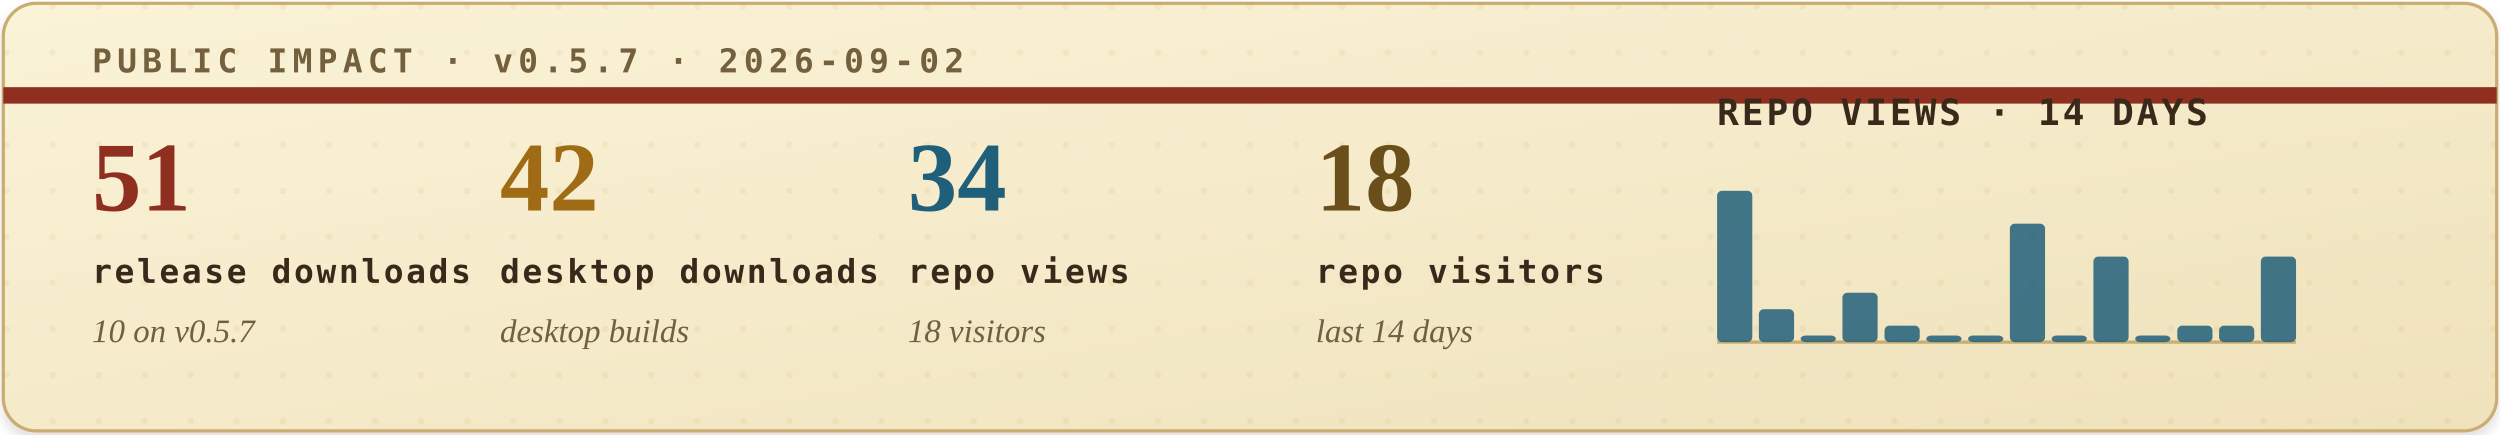
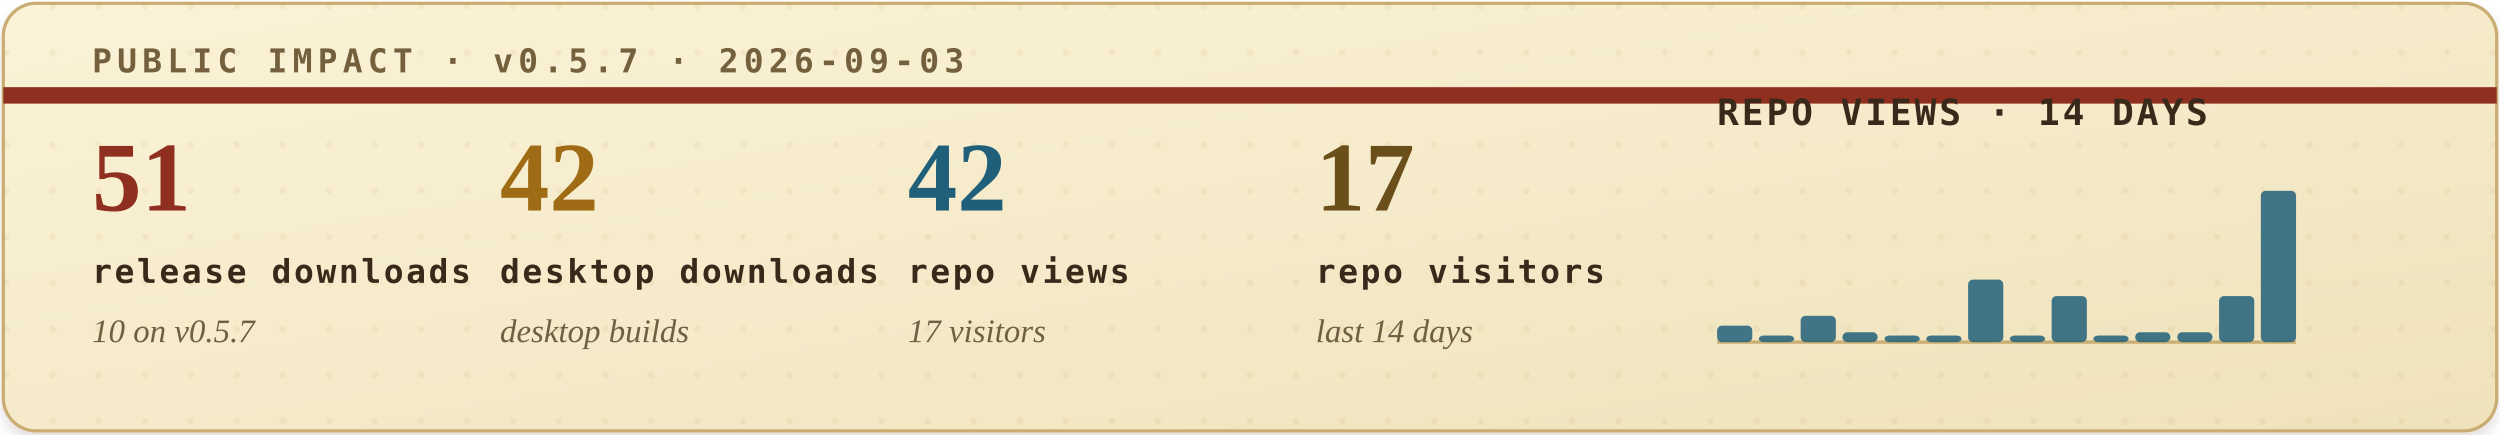
<svg xmlns="http://www.w3.org/2000/svg" width="760" height="132" viewBox="0 0 760 132" role="img" aria-labelledby="title desc">
  <defs>
    <filter id="soft-shadow" x="-4%" y="-12%" width="108%" height="130%">
      <feDropShadow dx="0" dy="2" stdDeviation="2" flood-color="#2b1c10" flood-opacity="0.14" />
    </filter>
    <linearGradient id="paper" x1="0" x2="1" y1="0" y2="1">
      <stop offset="0" stop-color="#fbf3d8" />
      <stop offset="1" stop-color="#efe2bb" />
    </linearGradient>
    <pattern id="dot-grid" width="14" height="14" patternUnits="userSpaceOnUse">
      <circle cx="2" cy="2" r="1" fill="#b08b43" opacity="0.22" />
    </pattern>
    <style>
      .eyebrow { font: 700 10px ui-monospace, SFMono-Regular, Menlo, Consolas, monospace; letter-spacing: .16em; }
      .metric-value { font: 700 30px Georgia, "Times New Roman", serif; }
      .metric-label { font: 700 10px ui-monospace, SFMono-Regular, Menlo, Consolas, monospace; letter-spacing: .08em; fill: #39291b; }
      .metric-sub { font: italic 10px Georgia, "Times New Roman", serif; fill: #715f43; }
      .chart-title { font: 700 11px ui-monospace, SFMono-Regular, Menlo, Consolas, monospace; letter-spacing: .08em; fill: #39291b; }
      .chart-note { font: italic 10px Georgia, "Times New Roman", serif; fill: #715f43; }
    </style>
  </defs>
  <rect x="1" y="1" width="758" height="130" rx="10" fill="url(#paper)" stroke="#c9ad73" filter="url(#soft-shadow)" />
  <rect x="1" y="1" width="758" height="130" rx="10" fill="url(#dot-grid)" opacity="0.42" />
  <path d="M1 29H759" stroke="#8f2f1f" stroke-width="5" />
-   <text class="eyebrow" x="28" y="22" fill="#74603d">PUBLIC IMPACT · v0.5.7 · 2026-09-02</text>
+   <text class="eyebrow" x="28" y="22" fill="#74603d">PUBLIC IMPACT · v0.5.7 · 2026-09-03</text>
  <g transform="translate(28, 64)">
    <text class="metric-value" x="0" y="0" fill="#8f2f1f">51</text>
    <text class="metric-label" x="0" y="22">release downloads</text>
    <text class="metric-sub" x="0" y="40">10 on v0.5.7</text>
  </g>
  <g transform="translate(152, 64)">
    <text class="metric-value" x="0" y="0" fill="#9f6b14">42</text>
    <text class="metric-label" x="0" y="22">desktop downloads</text>
    <text class="metric-sub" x="0" y="40">desktop builds</text>
  </g>
  <g transform="translate(276, 64)">
-     <text class="metric-value" x="0" y="0" fill="#1f5f7a">34</text>
+     <text class="metric-value" x="0" y="0" fill="#1f5f7a">42</text>
    <text class="metric-label" x="0" y="22">repo views</text>
-     <text class="metric-sub" x="0" y="40">18 visitors</text>
+     <text class="metric-sub" x="0" y="40">17 visitors</text>
  </g>
  <g transform="translate(400, 64)">
-     <text class="metric-value" x="0" y="0" fill="#6a4f1b">18</text>
+     <text class="metric-value" x="0" y="0" fill="#6a4f1b">17</text>
    <text class="metric-label" x="0" y="22">repo visitors</text>
    <text class="metric-sub" x="0" y="40">last 14 days</text>
  </g>
  <g transform="translate(522, 38)">
    <text class="chart-title" x="0" y="0">REPO VIEWS · 14 DAYS</text>
    <line x1="0" y1="66" x2="176" y2="66" stroke="#c9ad73" stroke-width="1" />
    <g>
-       <rect x="0.0" y="20" width="10.7" height="46" rx="1.5" fill="#1f5f7a" opacity="0.84" />
-       <rect x="12.7" y="56" width="10.7" height="10" rx="1.5" fill="#1f5f7a" opacity="0.84" />
-       <rect x="25.4" y="64" width="10.7" height="2" rx="1.5" fill="#1f5f7a" opacity="0.84" />
-       <rect x="38.1" y="51" width="10.7" height="15" rx="1.5" fill="#1f5f7a" opacity="0.84" />
-       <rect x="50.9" y="61" width="10.7" height="5" rx="1.5" fill="#1f5f7a" opacity="0.84" />
+       <rect x="0.0" y="61" width="10.7" height="5" rx="1.5" fill="#1f5f7a" opacity="0.84" />
+       <rect x="12.7" y="64" width="10.7" height="2" rx="1.5" fill="#1f5f7a" opacity="0.84" />
+       <rect x="25.4" y="58" width="10.7" height="8" rx="1.5" fill="#1f5f7a" opacity="0.84" />
+       <rect x="38.1" y="63" width="10.7" height="3" rx="1.5" fill="#1f5f7a" opacity="0.84" />
+       <rect x="50.9" y="64" width="10.7" height="2" rx="1.5" fill="#1f5f7a" opacity="0.84" />
      <rect x="63.6" y="64" width="10.7" height="2" rx="1.5" fill="#1f5f7a" opacity="0.84" />
-       <rect x="76.3" y="64" width="10.7" height="2" rx="1.5" fill="#1f5f7a" opacity="0.84" />
-       <rect x="89.0" y="30" width="10.7" height="36" rx="1.5" fill="#1f5f7a" opacity="0.84" />
-       <rect x="101.7" y="64" width="10.7" height="2" rx="1.5" fill="#1f5f7a" opacity="0.84" />
-       <rect x="114.4" y="40" width="10.7" height="26" rx="1.5" fill="#1f5f7a" opacity="0.84" />
-       <rect x="127.1" y="64" width="10.7" height="2" rx="1.5" fill="#1f5f7a" opacity="0.84" />
-       <rect x="139.9" y="61" width="10.7" height="5" rx="1.5" fill="#1f5f7a" opacity="0.84" />
-       <rect x="152.6" y="61" width="10.7" height="5" rx="1.5" fill="#1f5f7a" opacity="0.84" />
-       <rect x="165.3" y="40" width="10.7" height="26" rx="1.5" fill="#1f5f7a" opacity="0.84" />
+       <rect x="76.3" y="47" width="10.7" height="19" rx="1.5" fill="#1f5f7a" opacity="0.84" />
+       <rect x="89.0" y="64" width="10.7" height="2" rx="1.5" fill="#1f5f7a" opacity="0.84" />
+       <rect x="101.7" y="52" width="10.7" height="14" rx="1.5" fill="#1f5f7a" opacity="0.84" />
+       <rect x="114.4" y="64" width="10.7" height="2" rx="1.5" fill="#1f5f7a" opacity="0.84" />
+       <rect x="127.1" y="63" width="10.7" height="3" rx="1.5" fill="#1f5f7a" opacity="0.84" />
+       <rect x="139.9" y="63" width="10.7" height="3" rx="1.5" fill="#1f5f7a" opacity="0.84" />
+       <rect x="152.6" y="52" width="10.7" height="14" rx="1.5" fill="#1f5f7a" opacity="0.84" />
+       <rect x="165.3" y="20" width="10.7" height="46" rx="1.5" fill="#1f5f7a" opacity="0.84" />
    </g>
  </g>
</svg>
